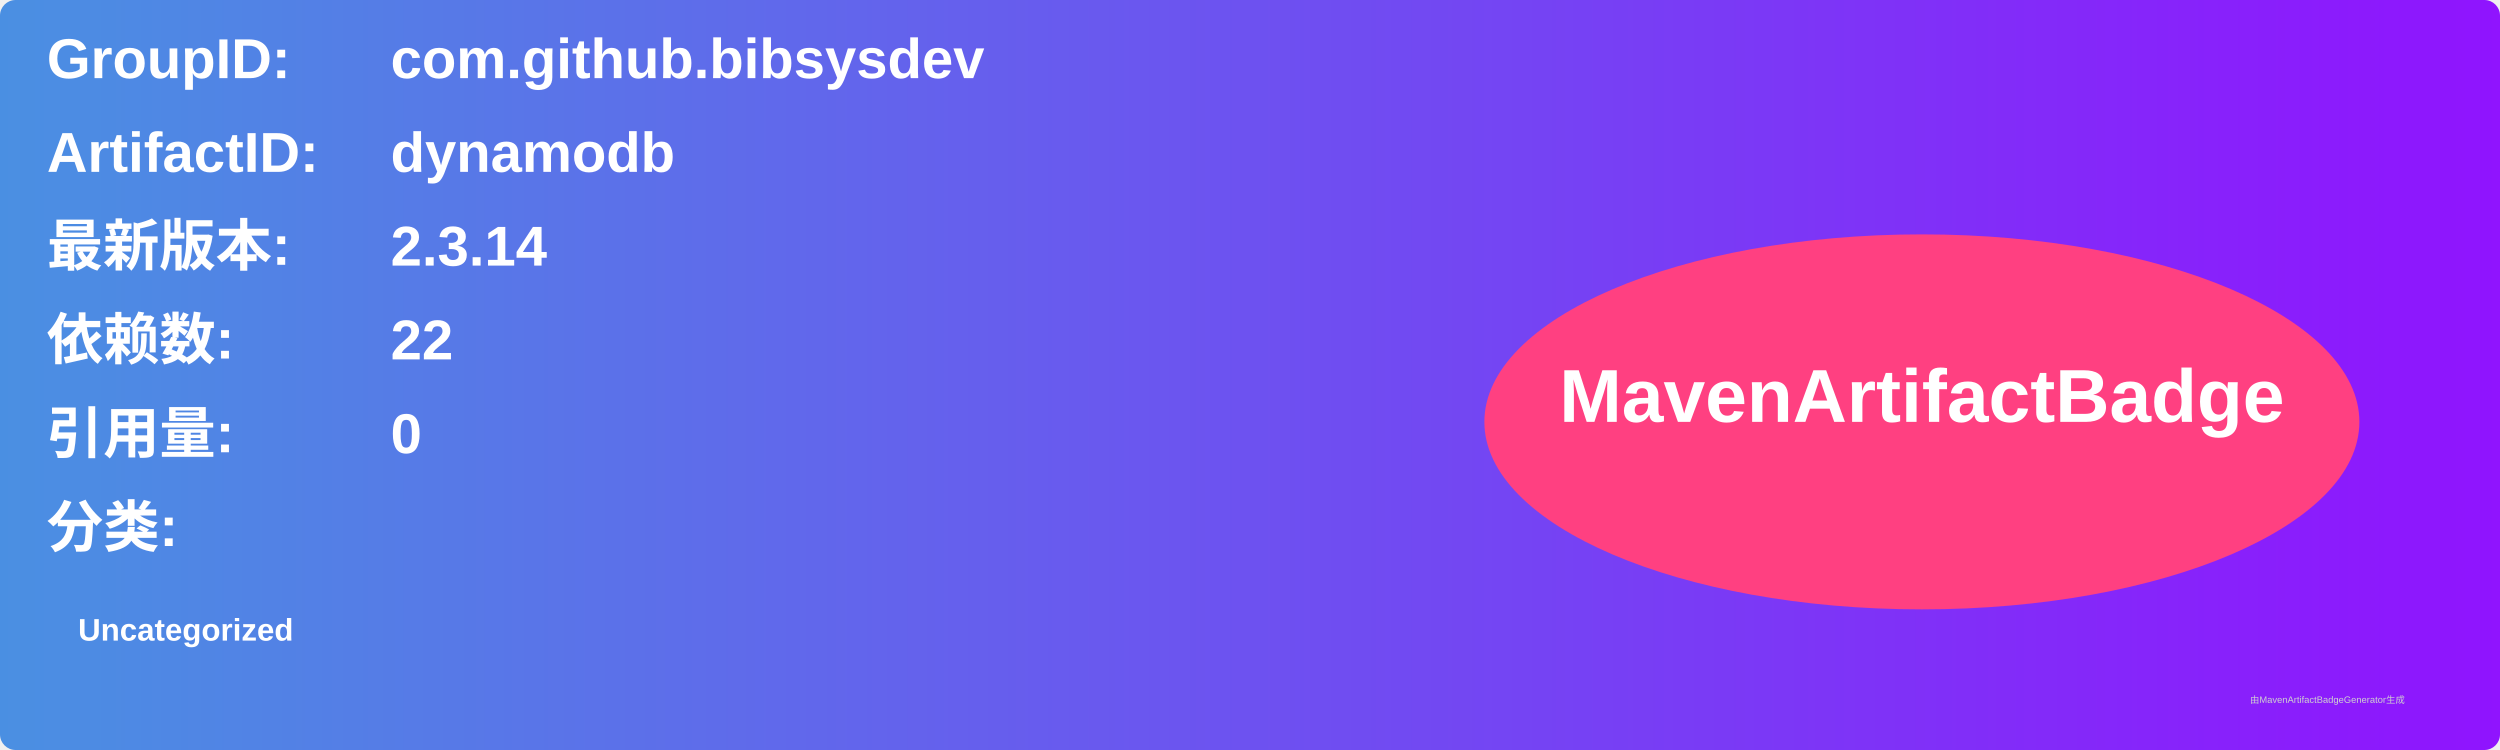
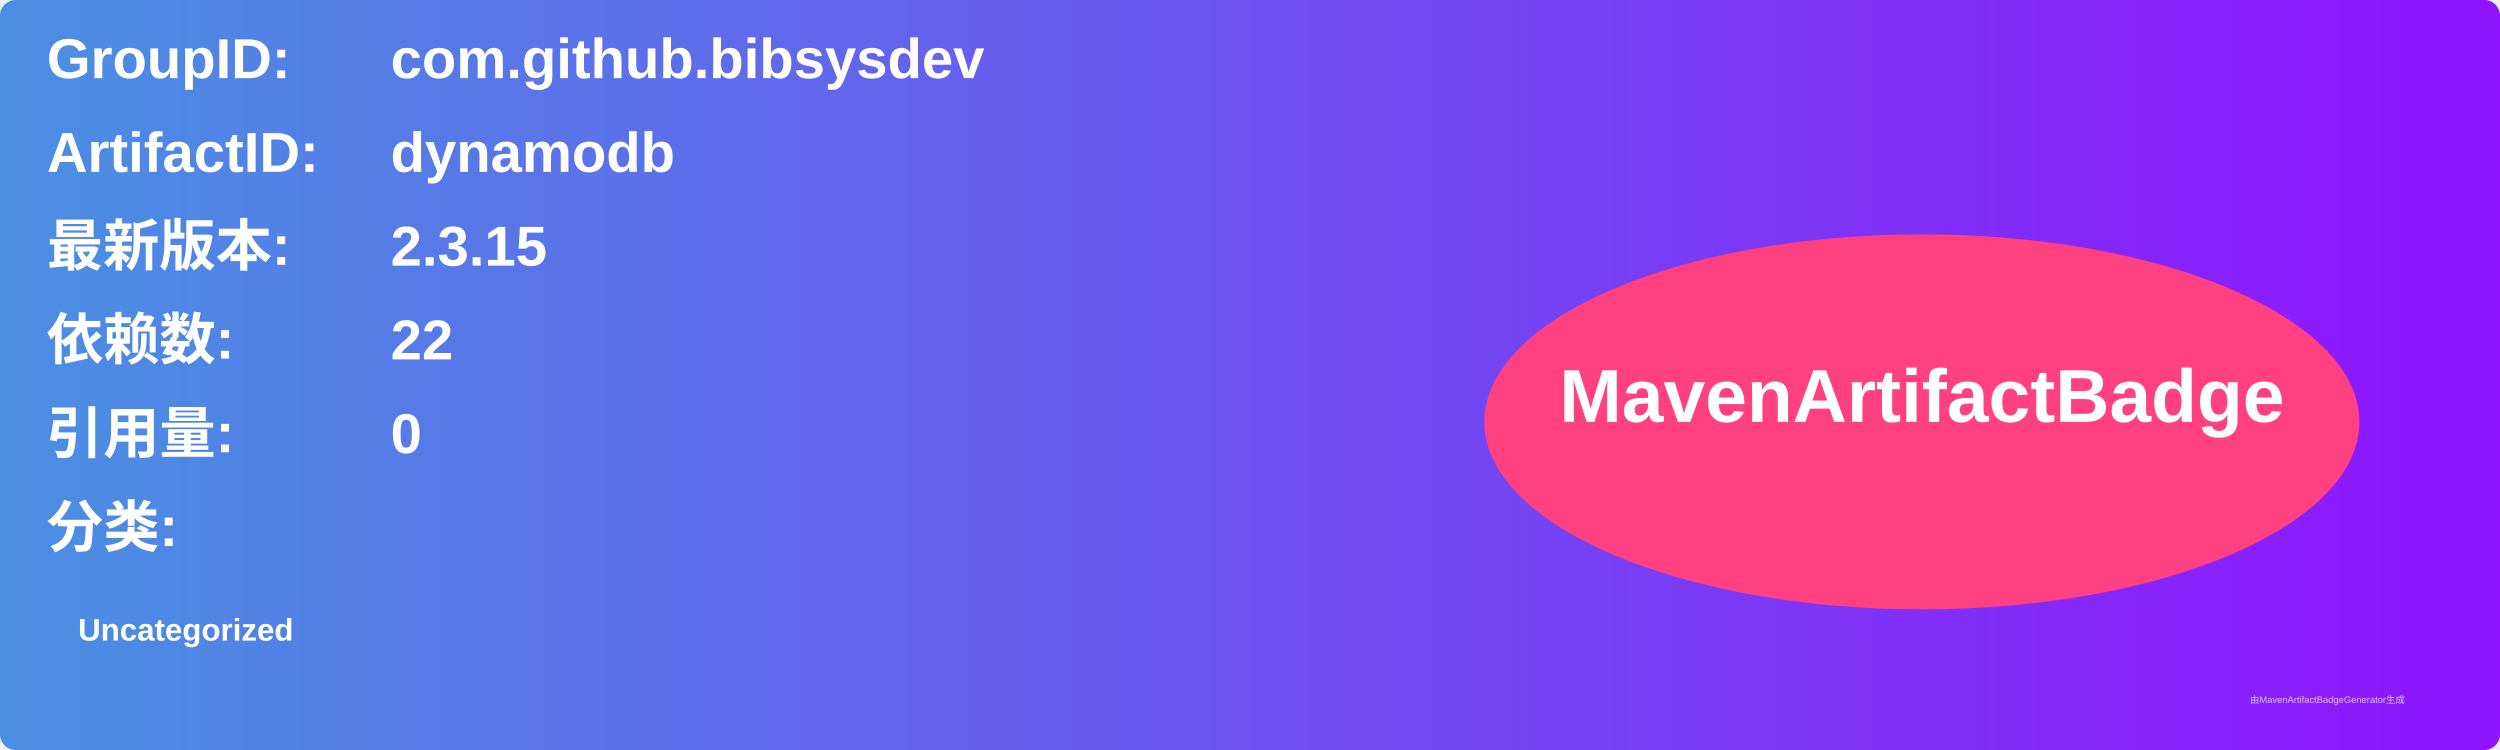
<svg xmlns="http://www.w3.org/2000/svg" width="800" height="240" viewBox="0 0 800 240">
  <linearGradient id="grad" x1="0%" y1="0%" x2="100%" y2="0%">
    <stop offset="0%" stop-color="#4a90e2" />
    <stop offset="100%" stop-color="#9013fe" />
  </linearGradient>
  <rect width="100%" height="100%" rx="5" ry="5" fill="url(#grad)" />
  <g transform="translate(15, 15)">
    <text x="0" y="10" font-family="Arial" font-size="18" fill="white" font-weight="bold" width="260">GroupID:</text>
    <text x="110" y="10" font-family="Arial" font-size="18" fill="white" font-weight="bold" width="460">com.github.bibsysdev</text>
    <text x="0" y="40" font-family="Arial" font-size="18" fill="white" font-weight="bold" width="260">ArtifactID:</text>
    <text x="110" y="40" font-family="Arial" font-size="18" fill="white" font-weight="bold" width="460">dynamodb</text>
    <text x="0" y="70" font-family="Arial" font-size="18" fill="white" font-weight="bold">最新版本:</text>
    <text x="110" y="70" font-family="Arial" font-size="18" fill="white" font-weight="bold">
-       <tspan font-weight="bold">2.3.14</tspan>
+       <tspan font-weight="bold">2.3.15</tspan>
    </text>
    <text x="0" y="100" font-family="Arial" font-size="18" fill="white" font-weight="bold">依赖数: </text>
    <text x="110" y="100" font-family="Arial" font-size="18" fill="white">
      <tspan font-weight="bold">22</tspan>
    </text>
    <text x="0" y="130" font-family="Arial" font-size="18" fill="white" font-weight="bold">引用量: </text>
    <text x="110" y="130" font-family="Arial" font-size="18" fill="white">
      <tspan font-weight="bold">0</tspan>
    </text>
    <text x="0" y="160" font-family="Arial" font-size="18" fill="white" font-weight="bold">分类:</text>
    <text x="10" y="190" font-family="Arial" font-size="10" fill="white">
      <tspan font-weight="bold">Uncategorized</tspan>
    </text>
    <ellipse cx="600" cy="120" rx="140" ry="60" fill="#ff4081" />
    <text x="600" y="120" text-anchor="middle" font-family="Arial" font-size="24" fill="white" font-weight="bold">MavenArtifactBadge</text>
  </g>
  <text x="720" y="225" font-family="Arial" font-size="3" fill="#d0d0d0">由MavenArtifactBadgeGenerator生成</text>
</svg>
